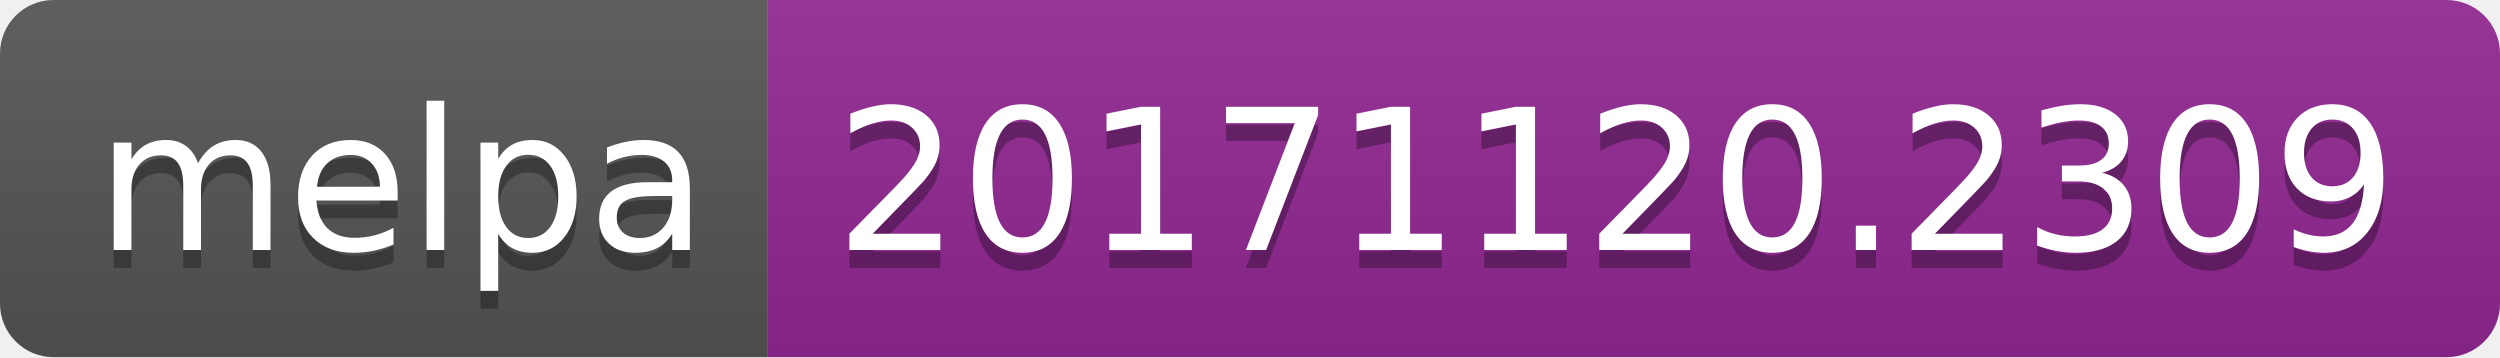
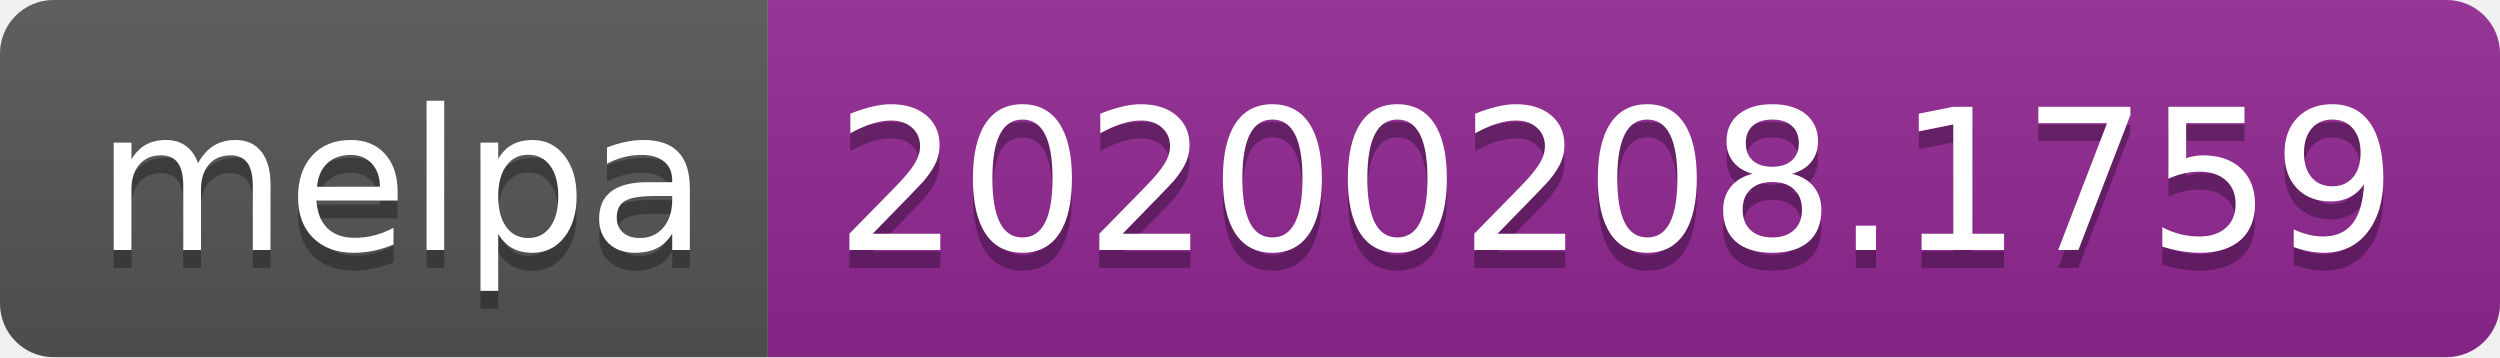
<svg xmlns="http://www.w3.org/2000/svg" width="140" height="20">
  <linearGradient id="b" x2="0" y2="100%">
    <stop offset="0" stop-color="#bbb" stop-opacity=".1" />
    <stop offset="1" stop-opacity=".1" />
  </linearGradient>
  <clipPath id="a">
    <rect width="140" height="20" rx="3" fill="#fff" />
  </clipPath>
  <g clip-path="url(#a)">
    <path fill="#555" d="M0 0h43v20H0z" />
    <path fill="#922793" d="M43 0h97v20H43z" />
    <path fill="url(#b)" d="M0 0h140v20H0z" />
  </g>
  <g fill="#fff" text-anchor="middle" font-family="DejaVu Sans,Verdana,Geneva,sans-serif" font-size="110">
    <text x="225" y="150" fill="#010101" fill-opacity=".3" transform="scale(.1)" textLength="330">melpa</text>
    <text x="225" y="140" transform="scale(.1)" textLength="330">melpa</text>
-     <text x="905" y="150" fill="#010101" fill-opacity=".3" transform="scale(.1)" textLength="870">20171120.2309</text>
-     <text x="905" y="140" transform="scale(.1)" textLength="870">20171120.2309</text>
+     <text x="905" y="150" fill="#010101" fill-opacity=".3" transform="scale(.1)" textLength="870">20200208.1759</text>
+     <text x="905" y="140" transform="scale(.1)" textLength="870">20200208.1759</text>
  </g>
</svg>
